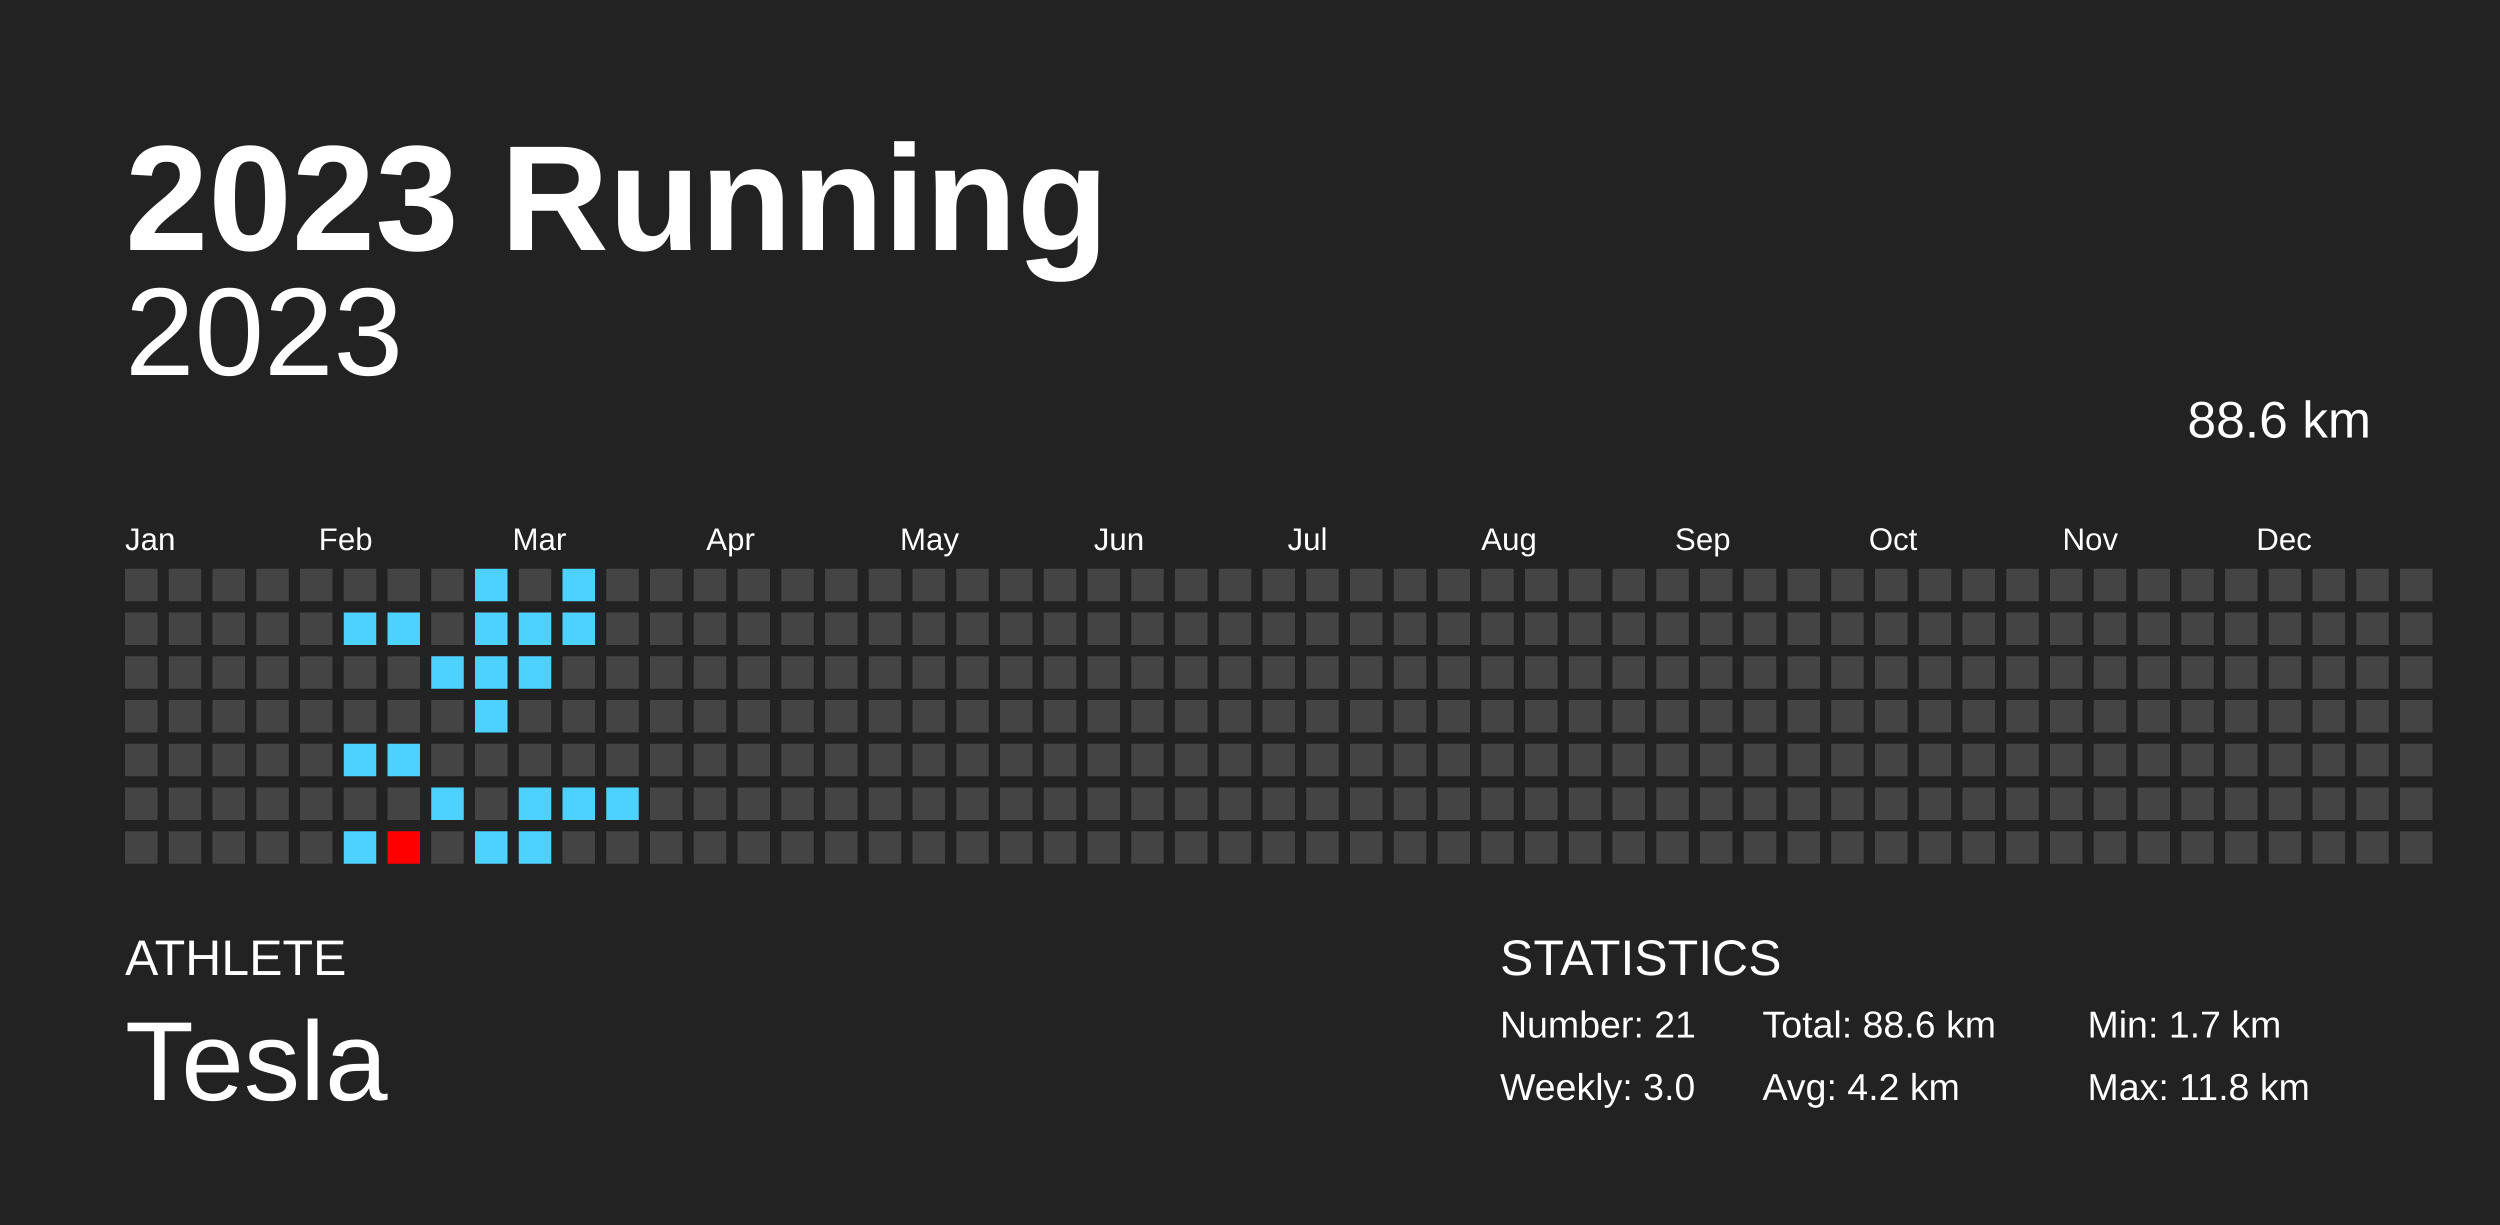
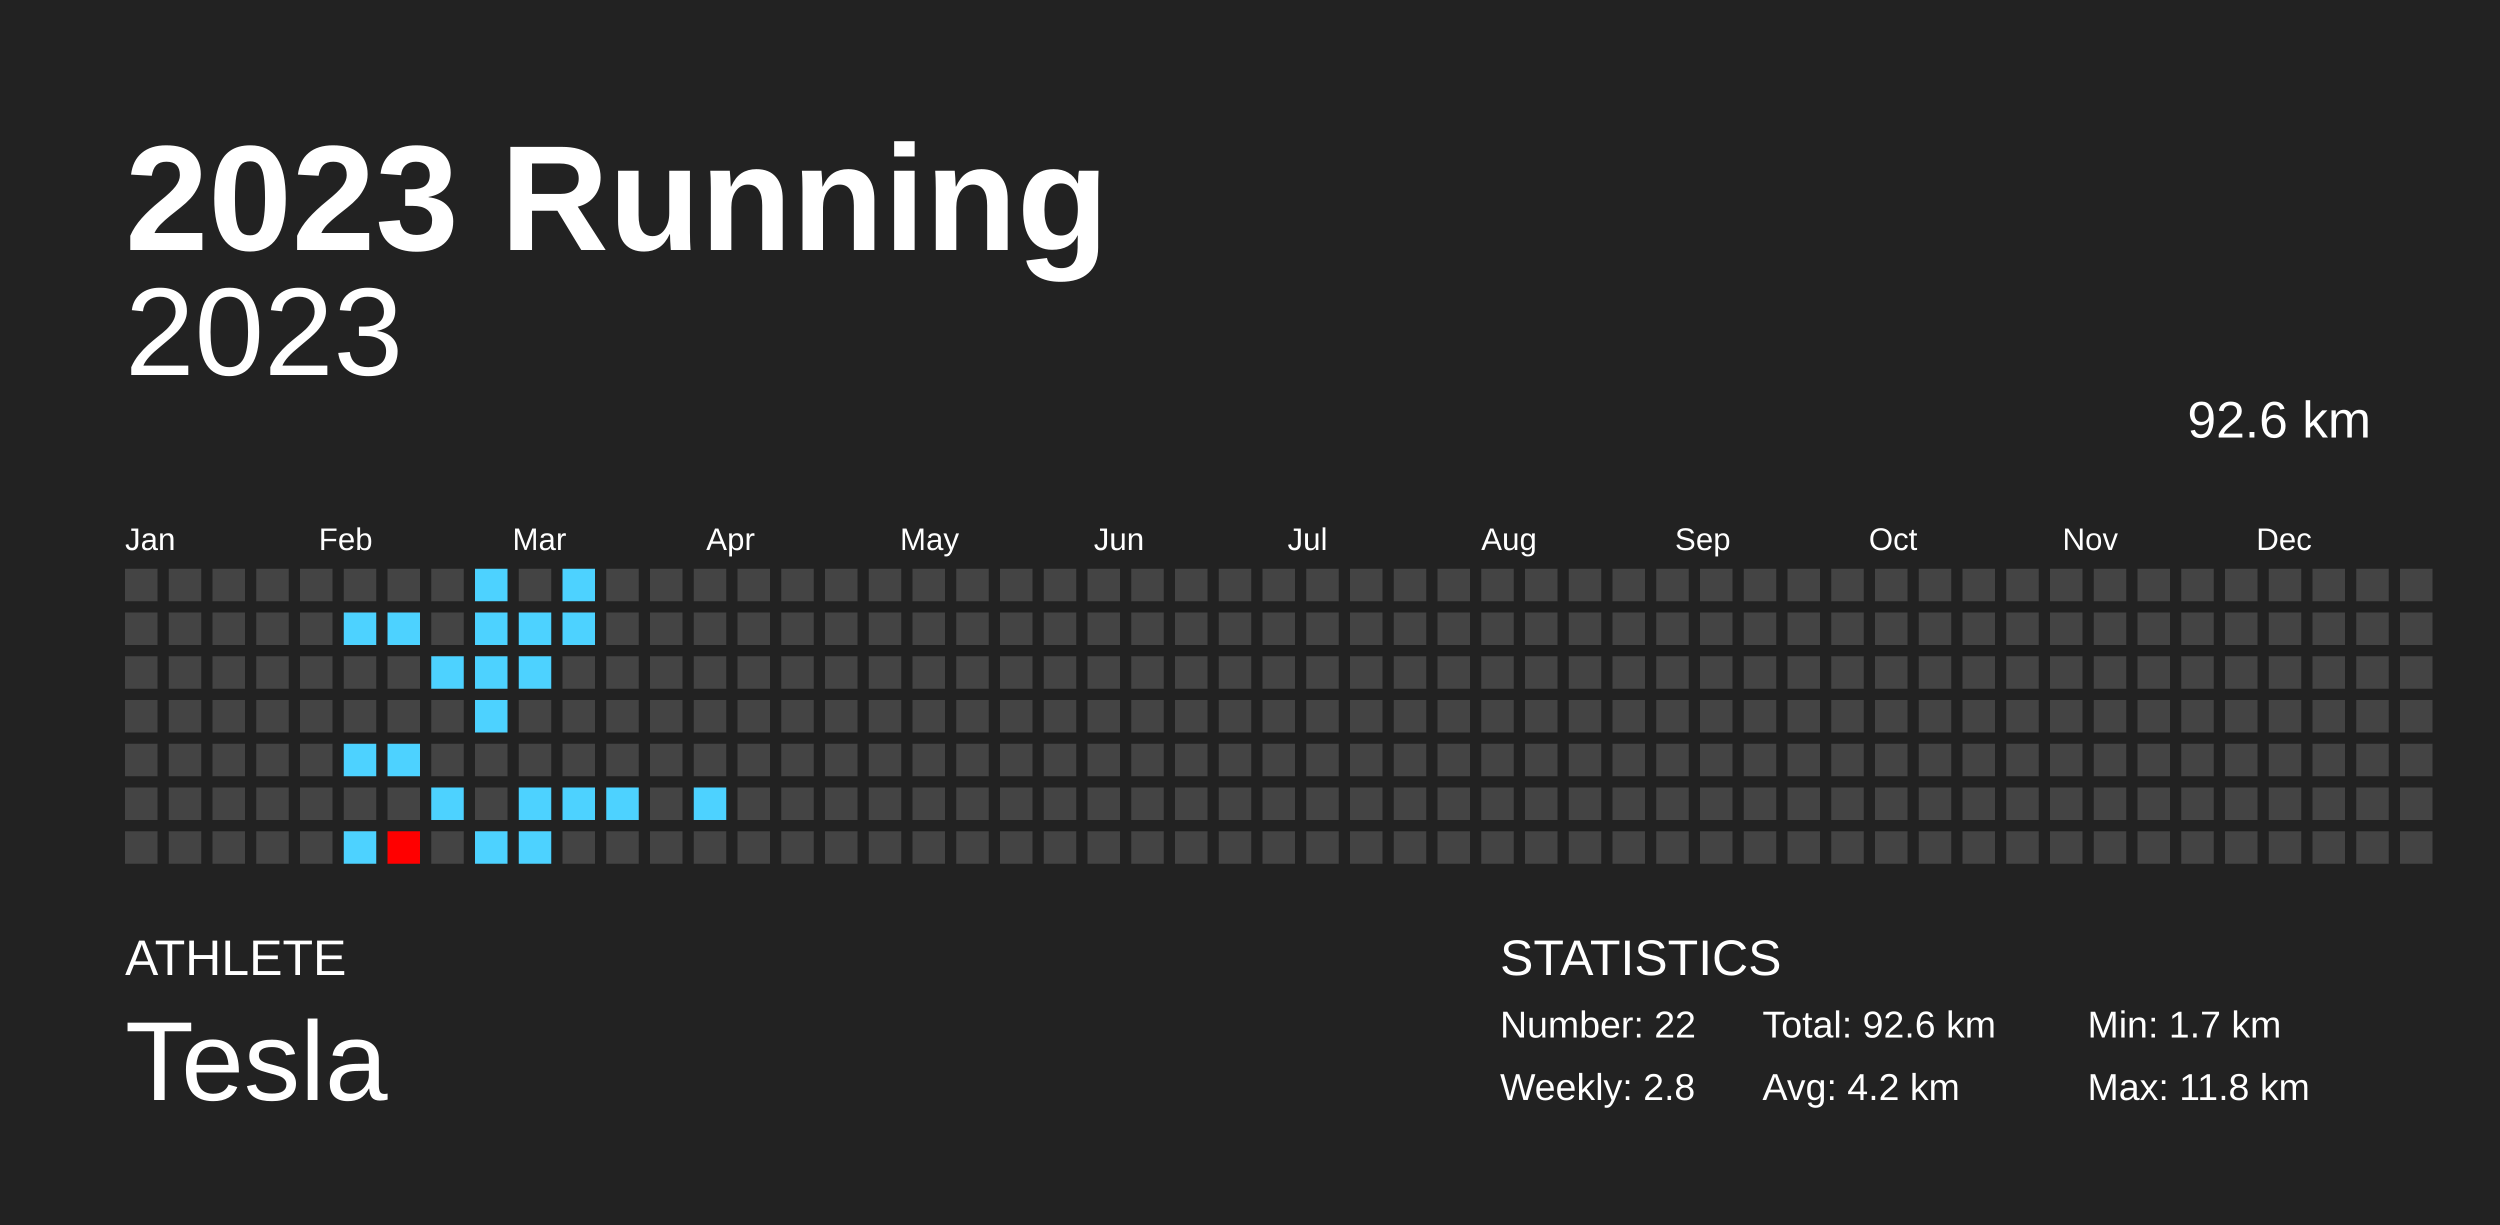
<svg xmlns="http://www.w3.org/2000/svg" baseProfile="full" height="98mm" version="1.1" viewBox="0,0,200,98" width="200mm">
  <defs />
  <rect fill="#222222" height="98" width="200" x="0" y="0" />
  <text fill="#FFFFFF" style="font-size:12px; font-family:Arial; font-weight:bold;" x="10" y="20">2023 Running</text>
  <text fill="#FFFFFF" style="font-size:4px; font-family:Arial" x="10" y="78">ATHLETE</text>
  <text fill="#FFFFFF" style="font-size:9px; font-family:Arial" x="10" y="88">Tesla</text>
  <text fill="#FFFFFF" style="font-size:4px; font-family:Arial" x="120" y="78">STATISTICS</text>
-   <text fill="#FFFFFF" style="font-size:3px; font-family:Arial" x="120" y="83">Number: 21</text>
-   <text fill="#FFFFFF" style="font-size:3px; font-family:Arial" x="120" y="88">Weekly: 3.0</text>
-   <text fill="#FFFFFF" style="font-size:3px; font-family:Arial" x="141" y="83">Total: 88.6 km</text>
+   <text fill="#FFFFFF" style="font-size:3px; font-family:Arial" x="120" y="83">Number: 22</text>
+   <text fill="#FFFFFF" style="font-size:3px; font-family:Arial" x="120" y="88">Weekly: 2.8</text>
+   <text fill="#FFFFFF" style="font-size:3px; font-family:Arial" x="141" y="83">Total: 92.6 km</text>
  <text fill="#FFFFFF" style="font-size:3px; font-family:Arial" x="141" y="88">Avg: 4.2 km</text>
  <text fill="#FFFFFF" style="font-size:3px; font-family:Arial" x="167" y="83">Min: 1.7 km</text>
  <text fill="#FFFFFF" style="font-size:3px; font-family:Arial" x="167" y="88">Max: 11.8 km</text>
  <text alignment-baseline="hanging" fill="#FFFFFF" style="font-size:10.0px; font-family:Arial;" x="10" y="30">2023</text>
-   <text alignment-baseline="hanging" fill="#FFFFFF" style="font-size:4.125px; font-family:Arial;" x="175" y="35">88.6 km</text>
+   <text alignment-baseline="hanging" fill="#FFFFFF" style="font-size:4.125px; font-family:Arial;" x="175" y="35">92.6 km</text>
  <text fill="#FFFFFF" style="font-size:2.5px; font-family:Arial" x="10.0" y="44">Jan</text>
  <text fill="#FFFFFF" style="font-size:2.5px; font-family:Arial" x="25.5" y="44">Feb</text>
  <text fill="#FFFFFF" style="font-size:2.5px; font-family:Arial" x="41.0" y="44">Mar</text>
  <text fill="#FFFFFF" style="font-size:2.5px; font-family:Arial" x="56.5" y="44">Apr</text>
  <text fill="#FFFFFF" style="font-size:2.5px; font-family:Arial" x="72.0" y="44">May</text>
  <text fill="#FFFFFF" style="font-size:2.5px; font-family:Arial" x="87.5" y="44">Jun</text>
  <text fill="#FFFFFF" style="font-size:2.5px; font-family:Arial" x="103.0" y="44">Jul</text>
  <text fill="#FFFFFF" style="font-size:2.5px; font-family:Arial" x="118.5" y="44">Aug</text>
  <text fill="#FFFFFF" style="font-size:2.5px; font-family:Arial" x="134.0" y="44">Sep</text>
  <text fill="#FFFFFF" style="font-size:2.5px; font-family:Arial" x="149.5" y="44">Oct</text>
  <text fill="#FFFFFF" style="font-size:2.5px; font-family:Arial" x="165.0" y="44">Nov</text>
  <text fill="#FFFFFF" style="font-size:2.5px; font-family:Arial" x="180.5" y="44">Dec</text>
  <rect fill="#444444" height="2.6" width="2.6" x="10.0" y="45.5" />
  <rect fill="#444444" height="2.6" width="2.6" x="10.0" y="49.0" />
  <rect fill="#444444" height="2.6" width="2.6" x="10.0" y="52.5" />
  <rect fill="#444444" height="2.6" width="2.6" x="10.0" y="56.0" />
  <rect fill="#444444" height="2.6" width="2.6" x="10.0" y="59.5" />
  <rect fill="#444444" height="2.6" width="2.6" x="10.0" y="63.0" />
  <rect fill="#444444" height="2.6" width="2.6" x="10.0" y="66.5" />
  <rect fill="#444444" height="2.6" width="2.6" x="13.5" y="45.5" />
  <rect fill="#444444" height="2.6" width="2.6" x="13.5" y="49.0" />
  <rect fill="#444444" height="2.6" width="2.6" x="13.5" y="52.5" />
  <rect fill="#444444" height="2.6" width="2.6" x="13.5" y="56.0" />
  <rect fill="#444444" height="2.6" width="2.6" x="13.5" y="59.5" />
  <rect fill="#444444" height="2.6" width="2.6" x="13.5" y="63.0" />
  <rect fill="#444444" height="2.6" width="2.6" x="13.5" y="66.5" />
  <rect fill="#444444" height="2.6" width="2.6" x="17.0" y="45.5" />
  <rect fill="#444444" height="2.6" width="2.6" x="17.0" y="49.0" />
  <rect fill="#444444" height="2.6" width="2.6" x="17.0" y="52.5" />
  <rect fill="#444444" height="2.6" width="2.6" x="17.0" y="56.0" />
  <rect fill="#444444" height="2.6" width="2.6" x="17.0" y="59.5" />
  <rect fill="#444444" height="2.6" width="2.6" x="17.0" y="63.0" />
  <rect fill="#444444" height="2.6" width="2.6" x="17.0" y="66.5" />
  <rect fill="#444444" height="2.6" width="2.6" x="20.5" y="45.5" />
  <rect fill="#444444" height="2.6" width="2.6" x="20.5" y="49.0" />
  <rect fill="#444444" height="2.6" width="2.6" x="20.5" y="52.5" />
  <rect fill="#444444" height="2.6" width="2.6" x="20.5" y="56.0" />
  <rect fill="#444444" height="2.6" width="2.6" x="20.5" y="59.5" />
  <rect fill="#444444" height="2.6" width="2.6" x="20.5" y="63.0" />
  <rect fill="#444444" height="2.6" width="2.6" x="20.5" y="66.5" />
  <rect fill="#444444" height="2.6" width="2.6" x="24.0" y="45.5" />
  <rect fill="#444444" height="2.6" width="2.6" x="24.0" y="49.0" />
  <rect fill="#444444" height="2.6" width="2.6" x="24.0" y="52.5" />
  <rect fill="#444444" height="2.6" width="2.6" x="24.0" y="56.0" />
  <rect fill="#444444" height="2.6" width="2.6" x="24.0" y="59.5" />
  <rect fill="#444444" height="2.6" width="2.6" x="24.0" y="63.0" />
  <rect fill="#444444" height="2.6" width="2.6" x="24.0" y="66.5" />
  <rect fill="#444444" height="2.6" width="2.6" x="27.5" y="45.5" />
  <rect fill="#4dd2ff" height="2.6" width="2.6" x="27.5" y="49.0" />
  <rect fill="#444444" height="2.6" width="2.6" x="27.5" y="52.5" />
  <rect fill="#444444" height="2.6" width="2.6" x="27.5" y="56.0" />
  <rect fill="#4dd2ff" height="2.6" width="2.6" x="27.5" y="59.5" />
  <rect fill="#444444" height="2.6" width="2.6" x="27.5" y="63.0" />
  <rect fill="#4dd2ff" height="2.6" width="2.6" x="27.5" y="66.5" />
  <rect fill="#444444" height="2.6" width="2.6" x="31.0" y="45.5" />
  <rect fill="#4dd2ff" height="2.6" width="2.6" x="31.0" y="49.0" />
  <rect fill="#444444" height="2.6" width="2.6" x="31.0" y="52.5" />
  <rect fill="#444444" height="2.6" width="2.6" x="31.0" y="56.0" />
  <rect fill="#4dd2ff" height="2.6" width="2.6" x="31.0" y="59.5" />
  <rect fill="#444444" height="2.6" width="2.6" x="31.0" y="63.0" />
  <rect fill="#ff0000" height="2.6" width="2.6" x="31.0" y="66.5" />
  <rect fill="#444444" height="2.6" width="2.6" x="34.5" y="45.5" />
  <rect fill="#444444" height="2.6" width="2.6" x="34.5" y="49.0" />
  <rect fill="#4dd2ff" height="2.6" width="2.6" x="34.5" y="52.5" />
  <rect fill="#444444" height="2.6" width="2.6" x="34.5" y="56.0" />
  <rect fill="#444444" height="2.6" width="2.6" x="34.5" y="59.5" />
  <rect fill="#4dd2ff" height="2.6" width="2.6" x="34.5" y="63.0" />
  <rect fill="#444444" height="2.6" width="2.6" x="34.5" y="66.5" />
  <rect fill="#4dd2ff" height="2.6" width="2.6" x="38.0" y="45.5" />
  <rect fill="#4dd2ff" height="2.6" width="2.6" x="38.0" y="49.0" />
  <rect fill="#4dd2ff" height="2.6" width="2.6" x="38.0" y="52.5" />
  <rect fill="#4dd2ff" height="2.6" width="2.6" x="38.0" y="56.0" />
  <rect fill="#444444" height="2.6" width="2.6" x="38.0" y="59.5" />
  <rect fill="#444444" height="2.6" width="2.6" x="38.0" y="63.0" />
  <rect fill="#4dd2ff" height="2.6" width="2.6" x="38.0" y="66.5" />
  <rect fill="#444444" height="2.6" width="2.6" x="41.5" y="45.5" />
  <rect fill="#4dd2ff" height="2.6" width="2.6" x="41.5" y="49.0" />
  <rect fill="#4dd2ff" height="2.6" width="2.6" x="41.5" y="52.5" />
  <rect fill="#444444" height="2.6" width="2.6" x="41.5" y="56.0" />
  <rect fill="#444444" height="2.6" width="2.6" x="41.5" y="59.5" />
  <rect fill="#4dd2ff" height="2.6" width="2.6" x="41.5" y="63.0" />
  <rect fill="#4dd2ff" height="2.6" width="2.6" x="41.5" y="66.5" />
  <rect fill="#4dd2ff" height="2.6" width="2.6" x="45.0" y="45.5" />
  <rect fill="#4dd2ff" height="2.6" width="2.6" x="45.0" y="49.0" />
  <rect fill="#444444" height="2.6" width="2.6" x="45.0" y="52.5" />
  <rect fill="#444444" height="2.6" width="2.6" x="45.0" y="56.0" />
  <rect fill="#444444" height="2.6" width="2.6" x="45.0" y="59.5" />
  <rect fill="#4dd2ff" height="2.6" width="2.6" x="45.0" y="63.0" />
  <rect fill="#444444" height="2.6" width="2.6" x="45.0" y="66.5" />
  <rect fill="#444444" height="2.6" width="2.6" x="48.5" y="45.5" />
  <rect fill="#444444" height="2.6" width="2.6" x="48.5" y="49.0" />
  <rect fill="#444444" height="2.6" width="2.6" x="48.5" y="52.5" />
  <rect fill="#444444" height="2.6" width="2.6" x="48.5" y="56.0" />
  <rect fill="#444444" height="2.6" width="2.6" x="48.5" y="59.5" />
  <rect fill="#4dd2ff" height="2.6" width="2.6" x="48.5" y="63.0" />
  <rect fill="#444444" height="2.6" width="2.6" x="48.5" y="66.5" />
  <rect fill="#444444" height="2.6" width="2.6" x="52.0" y="45.5" />
  <rect fill="#444444" height="2.6" width="2.6" x="52.0" y="49.0" />
  <rect fill="#444444" height="2.6" width="2.6" x="52.0" y="52.5" />
  <rect fill="#444444" height="2.6" width="2.6" x="52.0" y="56.0" />
  <rect fill="#444444" height="2.6" width="2.6" x="52.0" y="59.5" />
  <rect fill="#444444" height="2.6" width="2.6" x="52.0" y="63.0" />
  <rect fill="#444444" height="2.6" width="2.6" x="52.0" y="66.5" />
  <rect fill="#444444" height="2.6" width="2.6" x="55.5" y="45.5" />
  <rect fill="#444444" height="2.6" width="2.6" x="55.5" y="49.0" />
  <rect fill="#444444" height="2.6" width="2.6" x="55.5" y="52.5" />
  <rect fill="#444444" height="2.6" width="2.6" x="55.5" y="56.0" />
  <rect fill="#444444" height="2.6" width="2.6" x="55.5" y="59.5" />
-   <rect fill="#444444" height="2.6" width="2.6" x="55.5" y="63.0" />
+   <rect fill="#4dd2ff" height="2.6" width="2.6" x="55.5" y="63.0" />
  <rect fill="#444444" height="2.6" width="2.6" x="55.5" y="66.5" />
  <rect fill="#444444" height="2.6" width="2.6" x="59.0" y="45.5" />
  <rect fill="#444444" height="2.6" width="2.6" x="59.0" y="49.0" />
  <rect fill="#444444" height="2.6" width="2.6" x="59.0" y="52.5" />
  <rect fill="#444444" height="2.6" width="2.6" x="59.0" y="56.0" />
  <rect fill="#444444" height="2.6" width="2.6" x="59.0" y="59.5" />
  <rect fill="#444444" height="2.6" width="2.6" x="59.0" y="63.0" />
  <rect fill="#444444" height="2.6" width="2.6" x="59.0" y="66.5" />
  <rect fill="#444444" height="2.6" width="2.6" x="62.5" y="45.5" />
  <rect fill="#444444" height="2.6" width="2.6" x="62.5" y="49.0" />
  <rect fill="#444444" height="2.6" width="2.6" x="62.5" y="52.5" />
  <rect fill="#444444" height="2.6" width="2.6" x="62.5" y="56.0" />
  <rect fill="#444444" height="2.6" width="2.6" x="62.5" y="59.5" />
  <rect fill="#444444" height="2.6" width="2.6" x="62.5" y="63.0" />
  <rect fill="#444444" height="2.6" width="2.6" x="62.5" y="66.5" />
  <rect fill="#444444" height="2.6" width="2.6" x="66.0" y="45.5" />
  <rect fill="#444444" height="2.6" width="2.6" x="66.0" y="49.0" />
  <rect fill="#444444" height="2.6" width="2.6" x="66.0" y="52.5" />
  <rect fill="#444444" height="2.6" width="2.6" x="66.0" y="56.0" />
  <rect fill="#444444" height="2.6" width="2.6" x="66.0" y="59.5" />
  <rect fill="#444444" height="2.6" width="2.6" x="66.0" y="63.0" />
  <rect fill="#444444" height="2.6" width="2.6" x="66.0" y="66.5" />
  <rect fill="#444444" height="2.6" width="2.6" x="69.5" y="45.5" />
  <rect fill="#444444" height="2.6" width="2.6" x="69.5" y="49.0" />
  <rect fill="#444444" height="2.6" width="2.6" x="69.5" y="52.5" />
  <rect fill="#444444" height="2.6" width="2.6" x="69.5" y="56.0" />
  <rect fill="#444444" height="2.6" width="2.6" x="69.5" y="59.5" />
  <rect fill="#444444" height="2.6" width="2.6" x="69.5" y="63.0" />
  <rect fill="#444444" height="2.6" width="2.6" x="69.5" y="66.5" />
  <rect fill="#444444" height="2.6" width="2.6" x="73.0" y="45.5" />
  <rect fill="#444444" height="2.6" width="2.6" x="73.0" y="49.0" />
  <rect fill="#444444" height="2.6" width="2.6" x="73.0" y="52.5" />
  <rect fill="#444444" height="2.6" width="2.6" x="73.0" y="56.0" />
  <rect fill="#444444" height="2.6" width="2.6" x="73.0" y="59.5" />
  <rect fill="#444444" height="2.6" width="2.6" x="73.0" y="63.0" />
  <rect fill="#444444" height="2.6" width="2.6" x="73.0" y="66.5" />
  <rect fill="#444444" height="2.6" width="2.6" x="76.5" y="45.5" />
  <rect fill="#444444" height="2.6" width="2.6" x="76.5" y="49.0" />
  <rect fill="#444444" height="2.6" width="2.6" x="76.5" y="52.5" />
  <rect fill="#444444" height="2.6" width="2.6" x="76.5" y="56.0" />
  <rect fill="#444444" height="2.6" width="2.6" x="76.5" y="59.5" />
  <rect fill="#444444" height="2.6" width="2.6" x="76.5" y="63.0" />
  <rect fill="#444444" height="2.6" width="2.6" x="76.5" y="66.5" />
  <rect fill="#444444" height="2.6" width="2.6" x="80.0" y="45.5" />
  <rect fill="#444444" height="2.6" width="2.6" x="80.0" y="49.0" />
  <rect fill="#444444" height="2.6" width="2.6" x="80.0" y="52.5" />
  <rect fill="#444444" height="2.6" width="2.6" x="80.0" y="56.0" />
  <rect fill="#444444" height="2.6" width="2.6" x="80.0" y="59.5" />
  <rect fill="#444444" height="2.6" width="2.6" x="80.0" y="63.0" />
  <rect fill="#444444" height="2.6" width="2.6" x="80.0" y="66.5" />
  <rect fill="#444444" height="2.6" width="2.6" x="83.5" y="45.5" />
  <rect fill="#444444" height="2.6" width="2.6" x="83.5" y="49.0" />
  <rect fill="#444444" height="2.6" width="2.6" x="83.5" y="52.5" />
  <rect fill="#444444" height="2.6" width="2.6" x="83.5" y="56.0" />
  <rect fill="#444444" height="2.6" width="2.6" x="83.5" y="59.5" />
  <rect fill="#444444" height="2.6" width="2.6" x="83.5" y="63.0" />
  <rect fill="#444444" height="2.6" width="2.6" x="83.5" y="66.5" />
  <rect fill="#444444" height="2.6" width="2.6" x="87.0" y="45.5" />
  <rect fill="#444444" height="2.6" width="2.6" x="87.0" y="49.0" />
  <rect fill="#444444" height="2.6" width="2.6" x="87.0" y="52.5" />
  <rect fill="#444444" height="2.6" width="2.6" x="87.0" y="56.0" />
  <rect fill="#444444" height="2.6" width="2.6" x="87.0" y="59.5" />
  <rect fill="#444444" height="2.6" width="2.6" x="87.0" y="63.0" />
  <rect fill="#444444" height="2.6" width="2.6" x="87.0" y="66.5" />
  <rect fill="#444444" height="2.6" width="2.6" x="90.5" y="45.5" />
  <rect fill="#444444" height="2.6" width="2.6" x="90.5" y="49.0" />
  <rect fill="#444444" height="2.6" width="2.6" x="90.5" y="52.5" />
  <rect fill="#444444" height="2.6" width="2.6" x="90.5" y="56.0" />
  <rect fill="#444444" height="2.6" width="2.6" x="90.5" y="59.5" />
  <rect fill="#444444" height="2.6" width="2.6" x="90.5" y="63.0" />
  <rect fill="#444444" height="2.6" width="2.6" x="90.5" y="66.5" />
  <rect fill="#444444" height="2.6" width="2.6" x="94.0" y="45.5" />
  <rect fill="#444444" height="2.6" width="2.6" x="94.0" y="49.0" />
  <rect fill="#444444" height="2.6" width="2.6" x="94.0" y="52.5" />
  <rect fill="#444444" height="2.6" width="2.6" x="94.0" y="56.0" />
  <rect fill="#444444" height="2.6" width="2.6" x="94.0" y="59.5" />
  <rect fill="#444444" height="2.6" width="2.6" x="94.0" y="63.0" />
  <rect fill="#444444" height="2.6" width="2.6" x="94.0" y="66.5" />
  <rect fill="#444444" height="2.6" width="2.6" x="97.5" y="45.5" />
  <rect fill="#444444" height="2.6" width="2.6" x="97.5" y="49.0" />
  <rect fill="#444444" height="2.6" width="2.6" x="97.5" y="52.5" />
  <rect fill="#444444" height="2.6" width="2.6" x="97.5" y="56.0" />
  <rect fill="#444444" height="2.6" width="2.6" x="97.5" y="59.5" />
  <rect fill="#444444" height="2.6" width="2.6" x="97.5" y="63.0" />
  <rect fill="#444444" height="2.6" width="2.6" x="97.5" y="66.5" />
  <rect fill="#444444" height="2.6" width="2.6" x="101.0" y="45.5" />
  <rect fill="#444444" height="2.6" width="2.6" x="101.0" y="49.0" />
  <rect fill="#444444" height="2.6" width="2.6" x="101.0" y="52.5" />
  <rect fill="#444444" height="2.6" width="2.6" x="101.0" y="56.0" />
  <rect fill="#444444" height="2.6" width="2.6" x="101.0" y="59.5" />
  <rect fill="#444444" height="2.6" width="2.6" x="101.0" y="63.0" />
  <rect fill="#444444" height="2.6" width="2.6" x="101.0" y="66.5" />
  <rect fill="#444444" height="2.6" width="2.6" x="104.5" y="45.5" />
  <rect fill="#444444" height="2.6" width="2.6" x="104.5" y="49.0" />
  <rect fill="#444444" height="2.6" width="2.6" x="104.5" y="52.5" />
  <rect fill="#444444" height="2.6" width="2.6" x="104.5" y="56.0" />
  <rect fill="#444444" height="2.6" width="2.6" x="104.5" y="59.5" />
  <rect fill="#444444" height="2.6" width="2.6" x="104.5" y="63.0" />
  <rect fill="#444444" height="2.6" width="2.6" x="104.5" y="66.5" />
  <rect fill="#444444" height="2.6" width="2.6" x="108.0" y="45.5" />
  <rect fill="#444444" height="2.6" width="2.6" x="108.0" y="49.0" />
  <rect fill="#444444" height="2.6" width="2.6" x="108.0" y="52.5" />
  <rect fill="#444444" height="2.6" width="2.6" x="108.0" y="56.0" />
  <rect fill="#444444" height="2.6" width="2.6" x="108.0" y="59.5" />
  <rect fill="#444444" height="2.6" width="2.6" x="108.0" y="63.0" />
  <rect fill="#444444" height="2.6" width="2.6" x="108.0" y="66.5" />
  <rect fill="#444444" height="2.6" width="2.6" x="111.5" y="45.5" />
  <rect fill="#444444" height="2.6" width="2.6" x="111.5" y="49.0" />
  <rect fill="#444444" height="2.6" width="2.6" x="111.5" y="52.5" />
  <rect fill="#444444" height="2.6" width="2.6" x="111.5" y="56.0" />
  <rect fill="#444444" height="2.6" width="2.6" x="111.5" y="59.5" />
  <rect fill="#444444" height="2.6" width="2.6" x="111.5" y="63.0" />
  <rect fill="#444444" height="2.6" width="2.6" x="111.5" y="66.5" />
  <rect fill="#444444" height="2.6" width="2.6" x="115.0" y="45.5" />
  <rect fill="#444444" height="2.6" width="2.6" x="115.0" y="49.0" />
  <rect fill="#444444" height="2.6" width="2.6" x="115.0" y="52.5" />
  <rect fill="#444444" height="2.6" width="2.6" x="115.0" y="56.0" />
  <rect fill="#444444" height="2.6" width="2.6" x="115.0" y="59.5" />
  <rect fill="#444444" height="2.6" width="2.6" x="115.0" y="63.0" />
  <rect fill="#444444" height="2.6" width="2.6" x="115.0" y="66.5" />
  <rect fill="#444444" height="2.6" width="2.6" x="118.5" y="45.5" />
  <rect fill="#444444" height="2.6" width="2.6" x="118.5" y="49.0" />
  <rect fill="#444444" height="2.6" width="2.6" x="118.5" y="52.5" />
  <rect fill="#444444" height="2.6" width="2.6" x="118.5" y="56.0" />
  <rect fill="#444444" height="2.6" width="2.6" x="118.5" y="59.5" />
  <rect fill="#444444" height="2.6" width="2.6" x="118.5" y="63.0" />
  <rect fill="#444444" height="2.6" width="2.6" x="118.5" y="66.5" />
  <rect fill="#444444" height="2.6" width="2.6" x="122.0" y="45.5" />
  <rect fill="#444444" height="2.6" width="2.6" x="122.0" y="49.0" />
  <rect fill="#444444" height="2.6" width="2.6" x="122.0" y="52.5" />
  <rect fill="#444444" height="2.6" width="2.6" x="122.0" y="56.0" />
  <rect fill="#444444" height="2.6" width="2.6" x="122.0" y="59.5" />
  <rect fill="#444444" height="2.6" width="2.6" x="122.0" y="63.0" />
  <rect fill="#444444" height="2.6" width="2.6" x="122.0" y="66.5" />
  <rect fill="#444444" height="2.6" width="2.6" x="125.5" y="45.5" />
  <rect fill="#444444" height="2.6" width="2.6" x="125.5" y="49.0" />
  <rect fill="#444444" height="2.6" width="2.6" x="125.5" y="52.5" />
  <rect fill="#444444" height="2.6" width="2.6" x="125.5" y="56.0" />
  <rect fill="#444444" height="2.6" width="2.6" x="125.5" y="59.5" />
  <rect fill="#444444" height="2.6" width="2.6" x="125.5" y="63.0" />
  <rect fill="#444444" height="2.6" width="2.6" x="125.5" y="66.5" />
  <rect fill="#444444" height="2.6" width="2.6" x="129.0" y="45.5" />
  <rect fill="#444444" height="2.6" width="2.6" x="129.0" y="49.0" />
  <rect fill="#444444" height="2.6" width="2.6" x="129.0" y="52.5" />
  <rect fill="#444444" height="2.6" width="2.6" x="129.0" y="56.0" />
  <rect fill="#444444" height="2.6" width="2.6" x="129.0" y="59.5" />
  <rect fill="#444444" height="2.6" width="2.6" x="129.0" y="63.0" />
  <rect fill="#444444" height="2.6" width="2.6" x="129.0" y="66.5" />
  <rect fill="#444444" height="2.6" width="2.6" x="132.5" y="45.5" />
  <rect fill="#444444" height="2.6" width="2.6" x="132.5" y="49.0" />
  <rect fill="#444444" height="2.6" width="2.6" x="132.5" y="52.5" />
  <rect fill="#444444" height="2.6" width="2.6" x="132.5" y="56.0" />
  <rect fill="#444444" height="2.6" width="2.6" x="132.5" y="59.5" />
  <rect fill="#444444" height="2.6" width="2.6" x="132.5" y="63.0" />
  <rect fill="#444444" height="2.6" width="2.6" x="132.5" y="66.5" />
  <rect fill="#444444" height="2.6" width="2.6" x="136.0" y="45.5" />
  <rect fill="#444444" height="2.6" width="2.6" x="136.0" y="49.0" />
  <rect fill="#444444" height="2.6" width="2.6" x="136.0" y="52.5" />
  <rect fill="#444444" height="2.6" width="2.6" x="136.0" y="56.0" />
  <rect fill="#444444" height="2.6" width="2.6" x="136.0" y="59.5" />
  <rect fill="#444444" height="2.6" width="2.6" x="136.0" y="63.0" />
  <rect fill="#444444" height="2.6" width="2.6" x="136.0" y="66.5" />
  <rect fill="#444444" height="2.6" width="2.6" x="139.5" y="45.5" />
  <rect fill="#444444" height="2.6" width="2.6" x="139.5" y="49.0" />
  <rect fill="#444444" height="2.6" width="2.6" x="139.5" y="52.5" />
  <rect fill="#444444" height="2.6" width="2.6" x="139.5" y="56.0" />
  <rect fill="#444444" height="2.6" width="2.6" x="139.5" y="59.5" />
  <rect fill="#444444" height="2.6" width="2.6" x="139.5" y="63.0" />
  <rect fill="#444444" height="2.6" width="2.6" x="139.5" y="66.5" />
  <rect fill="#444444" height="2.6" width="2.6" x="143.0" y="45.5" />
  <rect fill="#444444" height="2.6" width="2.6" x="143.0" y="49.0" />
  <rect fill="#444444" height="2.6" width="2.6" x="143.0" y="52.5" />
  <rect fill="#444444" height="2.6" width="2.6" x="143.0" y="56.0" />
  <rect fill="#444444" height="2.6" width="2.6" x="143.0" y="59.5" />
  <rect fill="#444444" height="2.6" width="2.6" x="143.0" y="63.0" />
  <rect fill="#444444" height="2.6" width="2.6" x="143.0" y="66.5" />
  <rect fill="#444444" height="2.6" width="2.6" x="146.5" y="45.5" />
  <rect fill="#444444" height="2.6" width="2.6" x="146.5" y="49.0" />
  <rect fill="#444444" height="2.6" width="2.6" x="146.5" y="52.5" />
  <rect fill="#444444" height="2.6" width="2.6" x="146.5" y="56.0" />
  <rect fill="#444444" height="2.6" width="2.6" x="146.5" y="59.5" />
  <rect fill="#444444" height="2.6" width="2.6" x="146.5" y="63.0" />
  <rect fill="#444444" height="2.6" width="2.6" x="146.5" y="66.5" />
  <rect fill="#444444" height="2.6" width="2.6" x="150.0" y="45.5" />
  <rect fill="#444444" height="2.6" width="2.6" x="150.0" y="49.0" />
  <rect fill="#444444" height="2.6" width="2.6" x="150.0" y="52.5" />
  <rect fill="#444444" height="2.6" width="2.6" x="150.0" y="56.0" />
  <rect fill="#444444" height="2.6" width="2.6" x="150.0" y="59.5" />
  <rect fill="#444444" height="2.6" width="2.6" x="150.0" y="63.0" />
  <rect fill="#444444" height="2.6" width="2.6" x="150.0" y="66.5" />
  <rect fill="#444444" height="2.6" width="2.6" x="153.5" y="45.5" />
  <rect fill="#444444" height="2.6" width="2.6" x="153.5" y="49.0" />
  <rect fill="#444444" height="2.6" width="2.6" x="153.5" y="52.5" />
  <rect fill="#444444" height="2.6" width="2.6" x="153.5" y="56.0" />
  <rect fill="#444444" height="2.6" width="2.6" x="153.5" y="59.5" />
  <rect fill="#444444" height="2.6" width="2.6" x="153.5" y="63.0" />
  <rect fill="#444444" height="2.6" width="2.6" x="153.5" y="66.5" />
  <rect fill="#444444" height="2.6" width="2.6" x="157.0" y="45.5" />
  <rect fill="#444444" height="2.6" width="2.6" x="157.0" y="49.0" />
  <rect fill="#444444" height="2.6" width="2.6" x="157.0" y="52.5" />
  <rect fill="#444444" height="2.6" width="2.6" x="157.0" y="56.0" />
  <rect fill="#444444" height="2.6" width="2.6" x="157.0" y="59.5" />
  <rect fill="#444444" height="2.6" width="2.6" x="157.0" y="63.0" />
  <rect fill="#444444" height="2.6" width="2.6" x="157.0" y="66.5" />
  <rect fill="#444444" height="2.6" width="2.6" x="160.5" y="45.5" />
  <rect fill="#444444" height="2.6" width="2.6" x="160.5" y="49.0" />
  <rect fill="#444444" height="2.6" width="2.6" x="160.5" y="52.5" />
  <rect fill="#444444" height="2.6" width="2.6" x="160.5" y="56.0" />
  <rect fill="#444444" height="2.6" width="2.6" x="160.5" y="59.5" />
  <rect fill="#444444" height="2.6" width="2.6" x="160.5" y="63.0" />
  <rect fill="#444444" height="2.6" width="2.6" x="160.5" y="66.5" />
  <rect fill="#444444" height="2.6" width="2.6" x="164.0" y="45.5" />
  <rect fill="#444444" height="2.6" width="2.6" x="164.0" y="49.0" />
  <rect fill="#444444" height="2.6" width="2.6" x="164.0" y="52.5" />
  <rect fill="#444444" height="2.6" width="2.6" x="164.0" y="56.0" />
  <rect fill="#444444" height="2.6" width="2.6" x="164.0" y="59.5" />
  <rect fill="#444444" height="2.6" width="2.6" x="164.0" y="63.0" />
  <rect fill="#444444" height="2.6" width="2.6" x="164.0" y="66.5" />
  <rect fill="#444444" height="2.6" width="2.6" x="167.5" y="45.5" />
  <rect fill="#444444" height="2.6" width="2.6" x="167.5" y="49.0" />
  <rect fill="#444444" height="2.6" width="2.6" x="167.5" y="52.5" />
  <rect fill="#444444" height="2.6" width="2.6" x="167.5" y="56.0" />
  <rect fill="#444444" height="2.6" width="2.6" x="167.5" y="59.5" />
  <rect fill="#444444" height="2.6" width="2.6" x="167.5" y="63.0" />
  <rect fill="#444444" height="2.6" width="2.6" x="167.5" y="66.5" />
  <rect fill="#444444" height="2.6" width="2.6" x="171.0" y="45.5" />
  <rect fill="#444444" height="2.6" width="2.6" x="171.0" y="49.0" />
  <rect fill="#444444" height="2.6" width="2.6" x="171.0" y="52.5" />
  <rect fill="#444444" height="2.6" width="2.6" x="171.0" y="56.0" />
  <rect fill="#444444" height="2.6" width="2.6" x="171.0" y="59.5" />
  <rect fill="#444444" height="2.6" width="2.6" x="171.0" y="63.0" />
  <rect fill="#444444" height="2.6" width="2.6" x="171.0" y="66.5" />
  <rect fill="#444444" height="2.6" width="2.6" x="174.5" y="45.5" />
  <rect fill="#444444" height="2.6" width="2.6" x="174.5" y="49.0" />
  <rect fill="#444444" height="2.6" width="2.6" x="174.5" y="52.5" />
  <rect fill="#444444" height="2.6" width="2.6" x="174.5" y="56.0" />
  <rect fill="#444444" height="2.6" width="2.6" x="174.5" y="59.5" />
  <rect fill="#444444" height="2.6" width="2.6" x="174.5" y="63.0" />
  <rect fill="#444444" height="2.6" width="2.6" x="174.5" y="66.5" />
  <rect fill="#444444" height="2.6" width="2.6" x="178.0" y="45.5" />
  <rect fill="#444444" height="2.6" width="2.6" x="178.0" y="49.0" />
  <rect fill="#444444" height="2.6" width="2.6" x="178.0" y="52.5" />
  <rect fill="#444444" height="2.6" width="2.6" x="178.0" y="56.0" />
  <rect fill="#444444" height="2.6" width="2.6" x="178.0" y="59.5" />
  <rect fill="#444444" height="2.6" width="2.6" x="178.0" y="63.0" />
  <rect fill="#444444" height="2.6" width="2.6" x="178.0" y="66.5" />
  <rect fill="#444444" height="2.6" width="2.6" x="181.5" y="45.5" />
  <rect fill="#444444" height="2.6" width="2.6" x="181.5" y="49.0" />
  <rect fill="#444444" height="2.6" width="2.6" x="181.5" y="52.5" />
  <rect fill="#444444" height="2.6" width="2.6" x="181.5" y="56.0" />
  <rect fill="#444444" height="2.6" width="2.6" x="181.5" y="59.5" />
  <rect fill="#444444" height="2.6" width="2.6" x="181.5" y="63.0" />
  <rect fill="#444444" height="2.6" width="2.6" x="181.5" y="66.5" />
  <rect fill="#444444" height="2.6" width="2.6" x="185.0" y="45.5" />
  <rect fill="#444444" height="2.6" width="2.6" x="185.0" y="49.0" />
  <rect fill="#444444" height="2.6" width="2.6" x="185.0" y="52.5" />
  <rect fill="#444444" height="2.6" width="2.6" x="185.0" y="56.0" />
  <rect fill="#444444" height="2.6" width="2.6" x="185.0" y="59.5" />
  <rect fill="#444444" height="2.6" width="2.6" x="185.0" y="63.0" />
  <rect fill="#444444" height="2.6" width="2.6" x="185.0" y="66.5" />
  <rect fill="#444444" height="2.6" width="2.6" x="188.5" y="45.5" />
  <rect fill="#444444" height="2.6" width="2.6" x="188.5" y="49.0" />
  <rect fill="#444444" height="2.6" width="2.6" x="188.5" y="52.5" />
  <rect fill="#444444" height="2.6" width="2.6" x="188.5" y="56.0" />
  <rect fill="#444444" height="2.6" width="2.6" x="188.5" y="59.5" />
  <rect fill="#444444" height="2.6" width="2.6" x="188.5" y="63.0" />
  <rect fill="#444444" height="2.6" width="2.6" x="188.5" y="66.5" />
  <rect fill="#444444" height="2.6" width="2.6" x="192.0" y="45.5" />
  <rect fill="#444444" height="2.6" width="2.6" x="192.0" y="49.0" />
  <rect fill="#444444" height="2.6" width="2.6" x="192.0" y="52.5" />
  <rect fill="#444444" height="2.6" width="2.6" x="192.0" y="56.0" />
  <rect fill="#444444" height="2.6" width="2.6" x="192.0" y="59.5" />
  <rect fill="#444444" height="2.6" width="2.6" x="192.0" y="63.0" />
  <rect fill="#444444" height="2.6" width="2.6" x="192.0" y="66.5" />
</svg>
